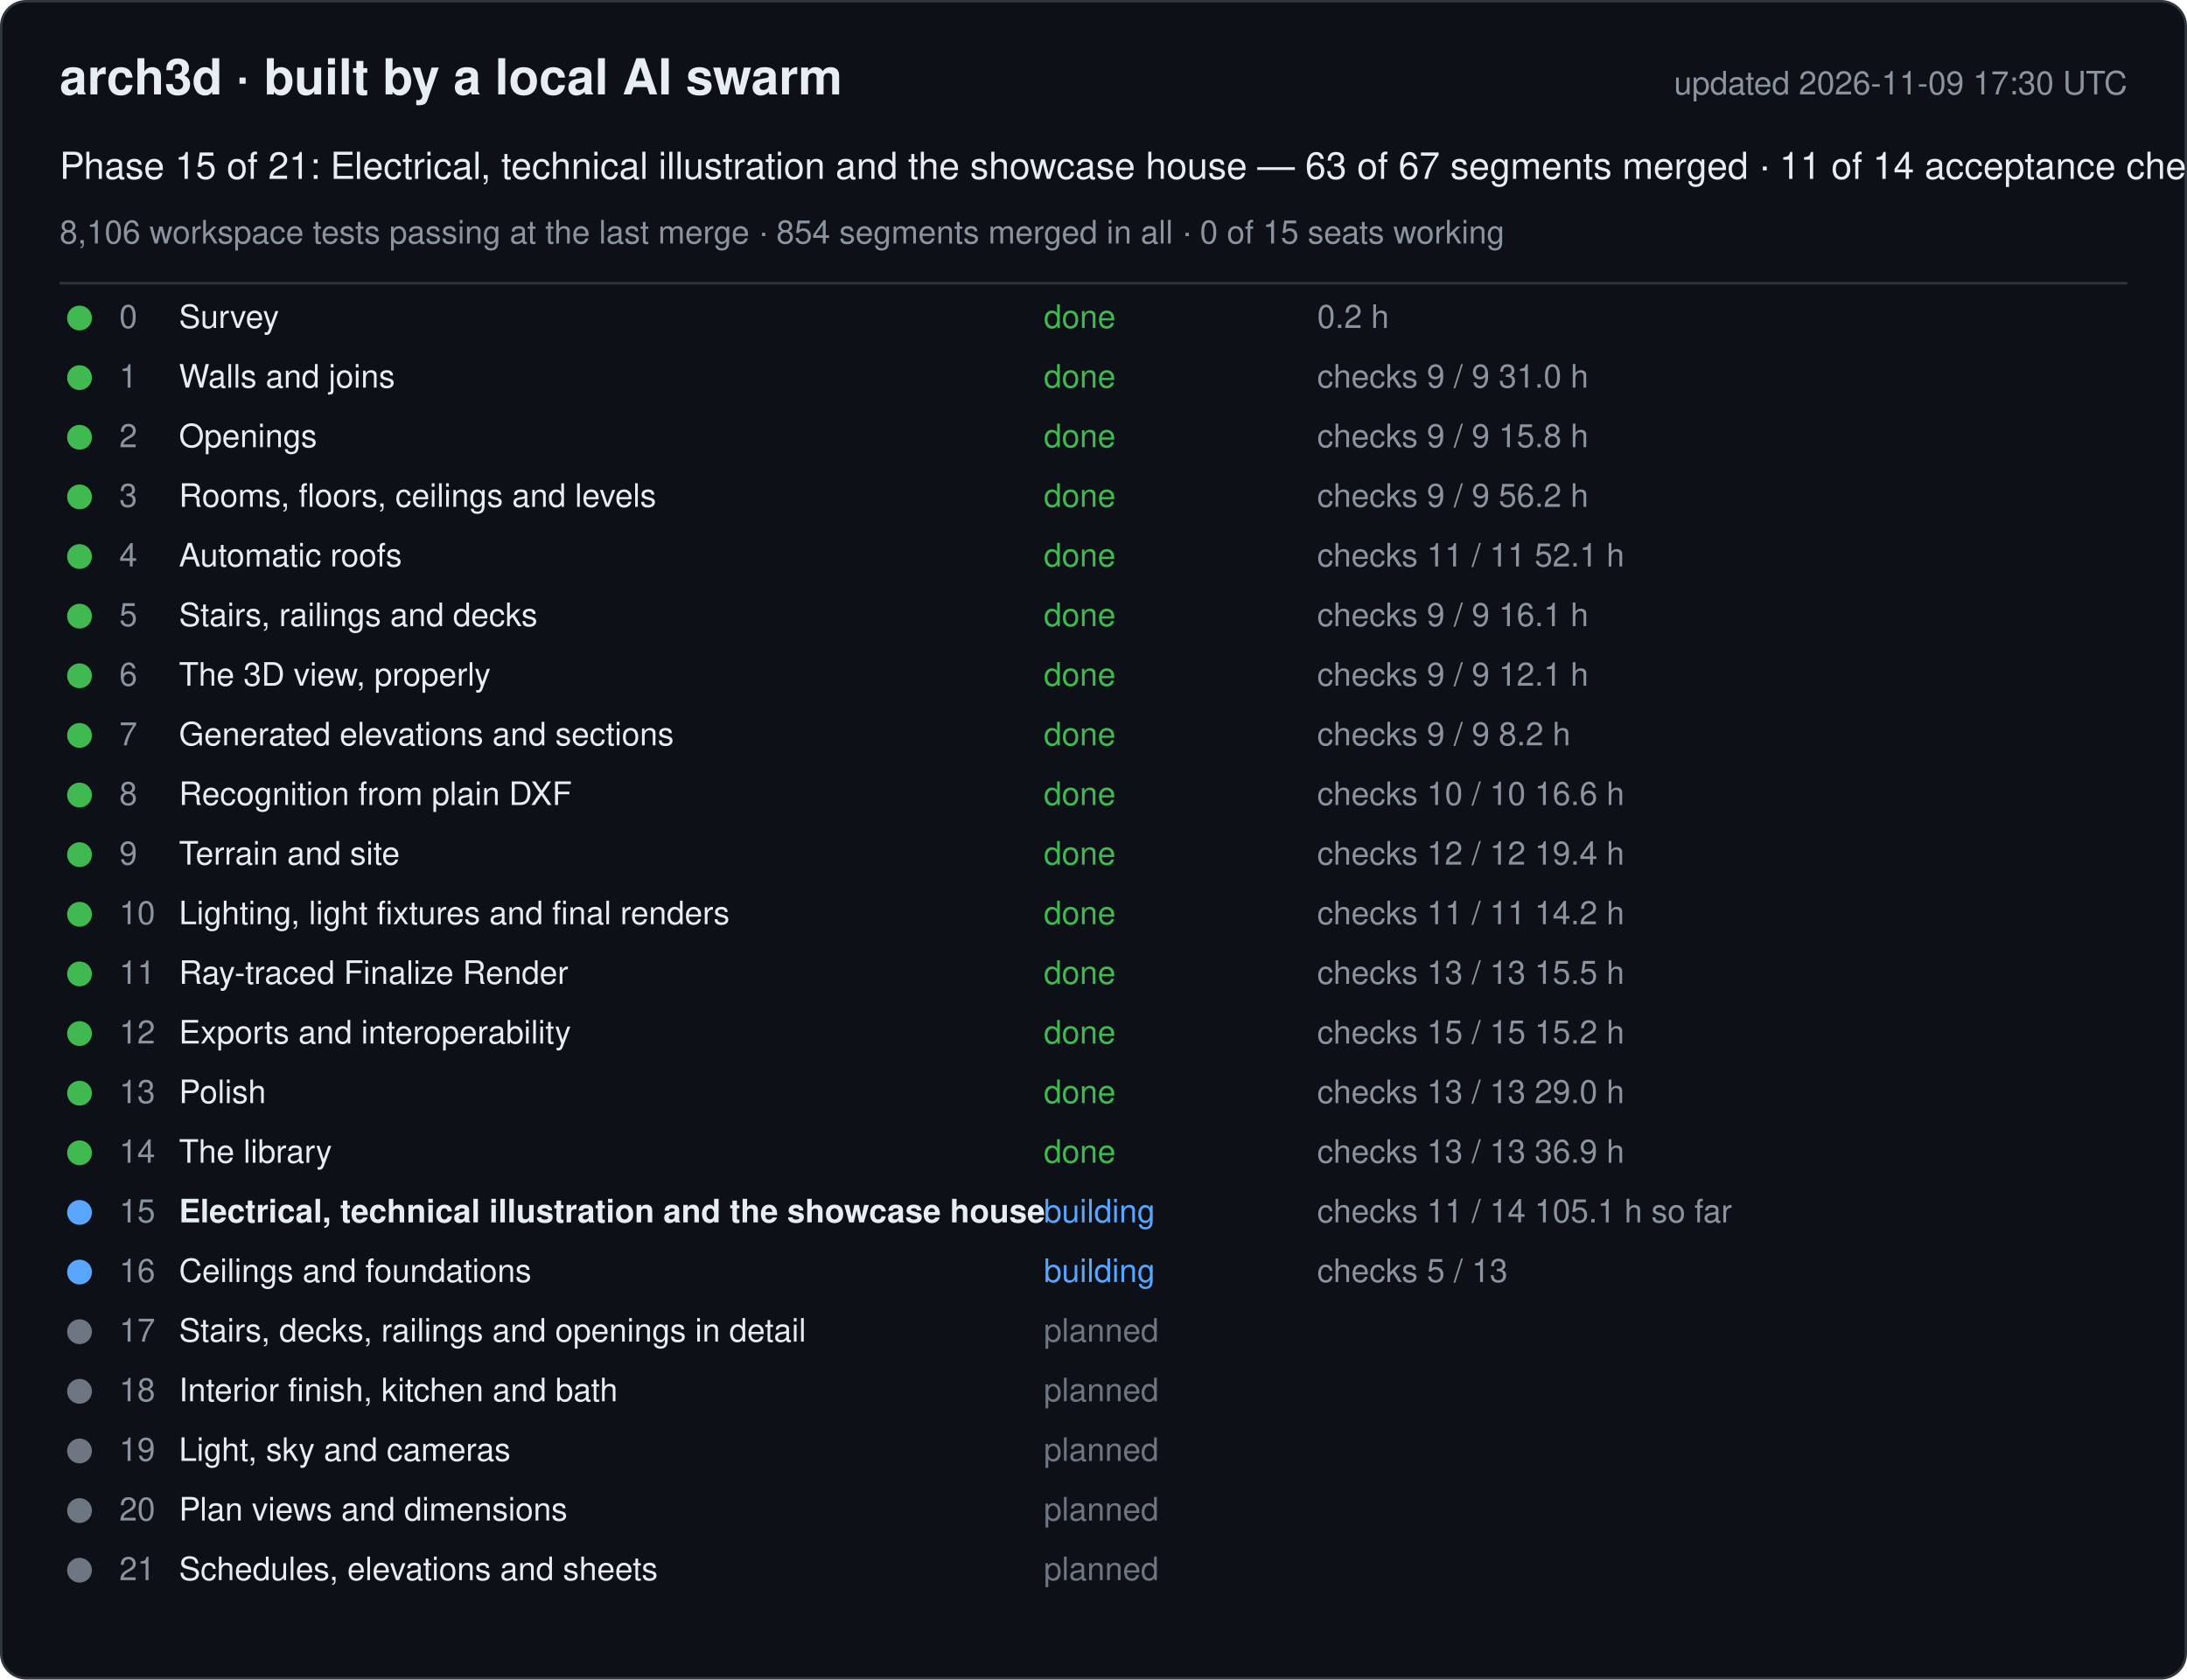
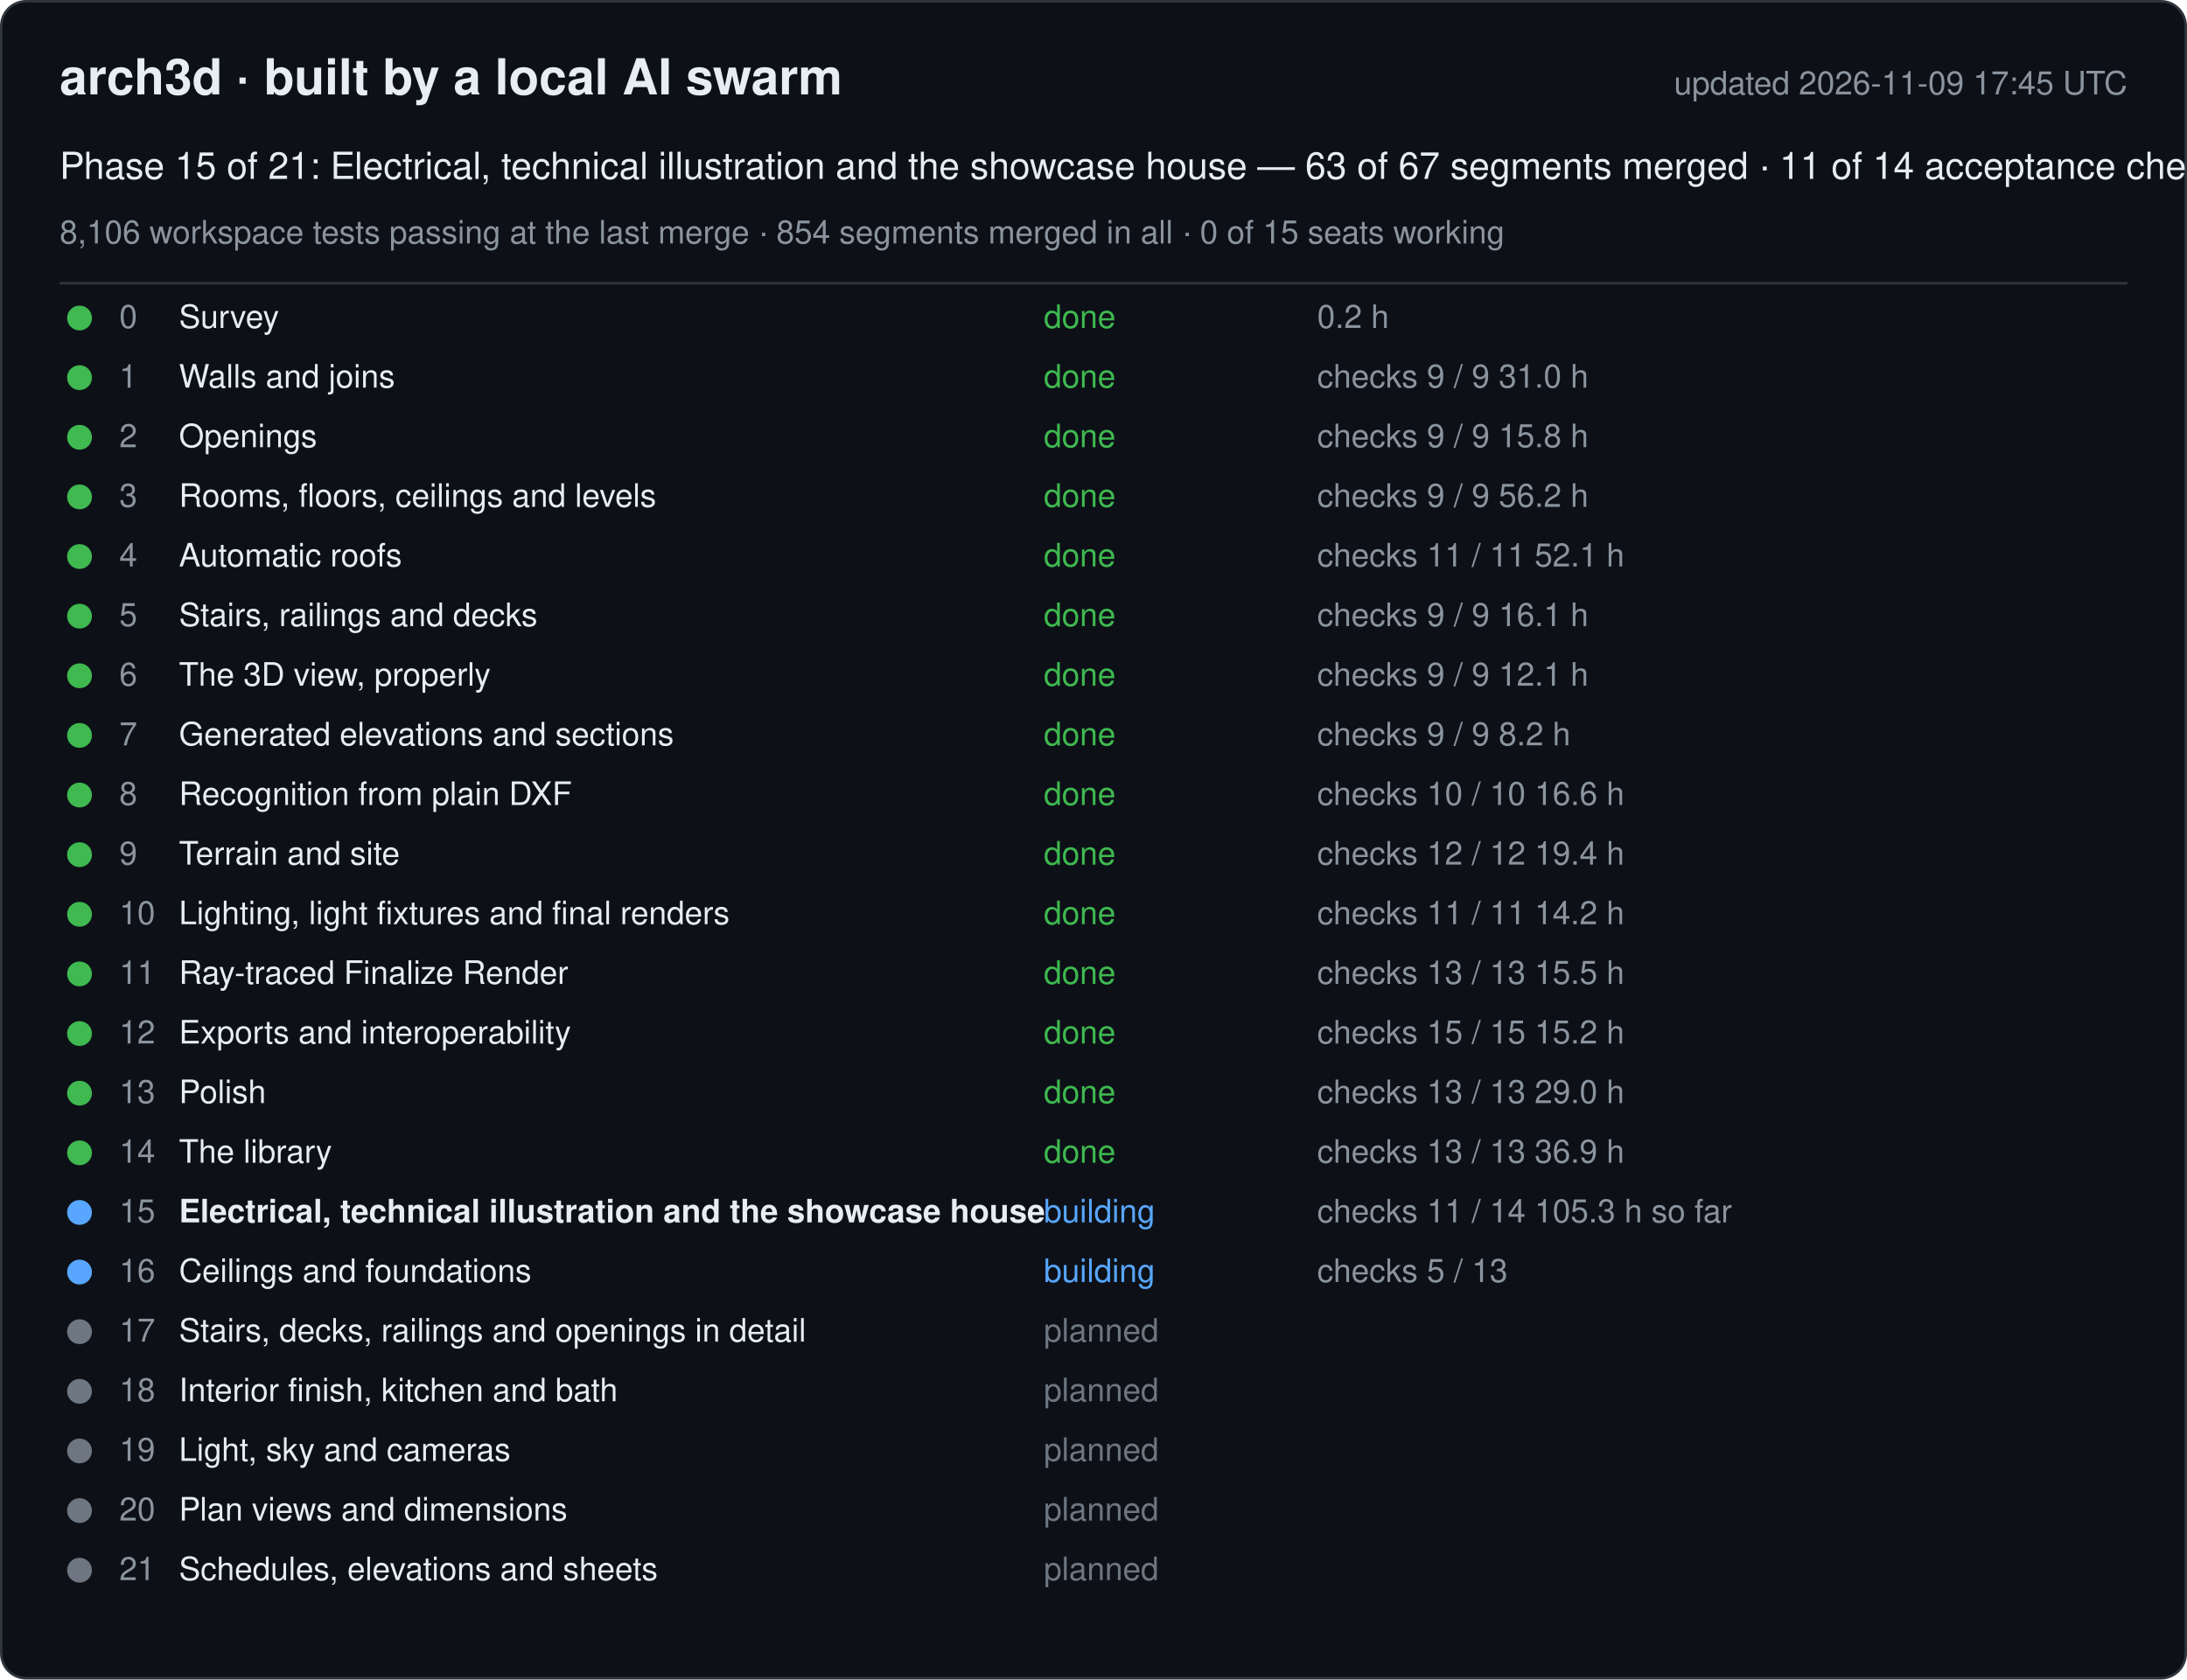
<svg xmlns="http://www.w3.org/2000/svg" width="880" height="676" viewBox="0 0 880 676" font-family="-apple-system, Segoe UI, Helvetica, Arial, sans-serif">
  <rect x="0.5" y="0.5" width="879" height="675" rx="10" fill="#0d1117" stroke="#30363d" />
  <text x="24" y="38" font-size="20" font-weight="600" fill="#e6edf3">arch3d · built by a local AI swarm</text>
-   <text x="856" y="38" font-size="13" fill="#8b949e" text-anchor="end">updated 2026-11-09 17:30 UTC</text>
+   <text x="856" y="38" font-size="13" fill="#8b949e" text-anchor="end">updated 2026-11-09 17:45 UTC</text>
  <text x="24" y="72" font-size="15" fill="#e6edf3">Phase 15 of 21: Electrical, technical illustration and the showcase house — 63 of 67 segments merged · 11 of 14 acceptance checks</text>
  <text x="24" y="98" font-size="13" fill="#8b949e">8,106 workspace tests passing at the last merge · 854 segments merged in all · 0 of 15 seats working</text>
  <line x1="24" y1="114" x2="856" y2="114" stroke="#30363d" />
  <g data-phase="0">
    <circle cx="32" cy="128" r="5" fill="#3fb950" />
    <text x="48" y="132" font-size="13" fill="#8b949e">0</text>
    <text x="72" y="132" font-size="13" fill="#e6edf3">Survey</text>
    <text x="420" y="132" font-size="13" fill="#3fb950">done</text>
    <text x="530" y="132" font-size="13" fill="#8b949e">0.2 h</text>
  </g>
  <g data-phase="1">
    <circle cx="32" cy="152" r="5" fill="#3fb950" />
    <text x="48" y="156" font-size="13" fill="#8b949e">1</text>
    <text x="72" y="156" font-size="13" fill="#e6edf3">Walls and joins</text>
    <text x="420" y="156" font-size="13" fill="#3fb950">done</text>
    <text x="530" y="156" font-size="13" fill="#8b949e">checks 9 / 9   31.0 h</text>
  </g>
  <g data-phase="2">
    <circle cx="32" cy="176" r="5" fill="#3fb950" />
    <text x="48" y="180" font-size="13" fill="#8b949e">2</text>
    <text x="72" y="180" font-size="13" fill="#e6edf3">Openings</text>
    <text x="420" y="180" font-size="13" fill="#3fb950">done</text>
    <text x="530" y="180" font-size="13" fill="#8b949e">checks 9 / 9   15.8 h</text>
  </g>
  <g data-phase="3">
    <circle cx="32" cy="200" r="5" fill="#3fb950" />
    <text x="48" y="204" font-size="13" fill="#8b949e">3</text>
    <text x="72" y="204" font-size="13" fill="#e6edf3">Rooms, floors, ceilings and levels</text>
    <text x="420" y="204" font-size="13" fill="#3fb950">done</text>
    <text x="530" y="204" font-size="13" fill="#8b949e">checks 9 / 9   56.2 h</text>
  </g>
  <g data-phase="4">
    <circle cx="32" cy="224" r="5" fill="#3fb950" />
    <text x="48" y="228" font-size="13" fill="#8b949e">4</text>
    <text x="72" y="228" font-size="13" fill="#e6edf3">Automatic roofs</text>
    <text x="420" y="228" font-size="13" fill="#3fb950">done</text>
    <text x="530" y="228" font-size="13" fill="#8b949e">checks 11 / 11   52.1 h</text>
  </g>
  <g data-phase="5">
    <circle cx="32" cy="248" r="5" fill="#3fb950" />
    <text x="48" y="252" font-size="13" fill="#8b949e">5</text>
    <text x="72" y="252" font-size="13" fill="#e6edf3">Stairs, railings and decks</text>
    <text x="420" y="252" font-size="13" fill="#3fb950">done</text>
    <text x="530" y="252" font-size="13" fill="#8b949e">checks 9 / 9   16.1 h</text>
  </g>
  <g data-phase="6">
    <circle cx="32" cy="272" r="5" fill="#3fb950" />
    <text x="48" y="276" font-size="13" fill="#8b949e">6</text>
    <text x="72" y="276" font-size="13" fill="#e6edf3">The 3D view, properly</text>
    <text x="420" y="276" font-size="13" fill="#3fb950">done</text>
    <text x="530" y="276" font-size="13" fill="#8b949e">checks 9 / 9   12.1 h</text>
  </g>
  <g data-phase="7">
    <circle cx="32" cy="296" r="5" fill="#3fb950" />
    <text x="48" y="300" font-size="13" fill="#8b949e">7</text>
    <text x="72" y="300" font-size="13" fill="#e6edf3">Generated elevations and sections</text>
    <text x="420" y="300" font-size="13" fill="#3fb950">done</text>
    <text x="530" y="300" font-size="13" fill="#8b949e">checks 9 / 9   8.2 h</text>
  </g>
  <g data-phase="8">
    <circle cx="32" cy="320" r="5" fill="#3fb950" />
    <text x="48" y="324" font-size="13" fill="#8b949e">8</text>
    <text x="72" y="324" font-size="13" fill="#e6edf3">Recognition from plain DXF</text>
    <text x="420" y="324" font-size="13" fill="#3fb950">done</text>
    <text x="530" y="324" font-size="13" fill="#8b949e">checks 10 / 10   16.6 h</text>
  </g>
  <g data-phase="9">
    <circle cx="32" cy="344" r="5" fill="#3fb950" />
    <text x="48" y="348" font-size="13" fill="#8b949e">9</text>
    <text x="72" y="348" font-size="13" fill="#e6edf3">Terrain and site</text>
    <text x="420" y="348" font-size="13" fill="#3fb950">done</text>
    <text x="530" y="348" font-size="13" fill="#8b949e">checks 12 / 12   19.4 h</text>
  </g>
  <g data-phase="10">
    <circle cx="32" cy="368" r="5" fill="#3fb950" />
    <text x="48" y="372" font-size="13" fill="#8b949e">10</text>
    <text x="72" y="372" font-size="13" fill="#e6edf3">Lighting, light fixtures and final renders</text>
    <text x="420" y="372" font-size="13" fill="#3fb950">done</text>
    <text x="530" y="372" font-size="13" fill="#8b949e">checks 11 / 11   14.2 h</text>
  </g>
  <g data-phase="11">
    <circle cx="32" cy="392" r="5" fill="#3fb950" />
    <text x="48" y="396" font-size="13" fill="#8b949e">11</text>
    <text x="72" y="396" font-size="13" fill="#e6edf3">Ray-traced Finalize Render</text>
    <text x="420" y="396" font-size="13" fill="#3fb950">done</text>
    <text x="530" y="396" font-size="13" fill="#8b949e">checks 13 / 13   15.5 h</text>
  </g>
  <g data-phase="12">
    <circle cx="32" cy="416" r="5" fill="#3fb950" />
    <text x="48" y="420" font-size="13" fill="#8b949e">12</text>
    <text x="72" y="420" font-size="13" fill="#e6edf3">Exports and interoperability</text>
    <text x="420" y="420" font-size="13" fill="#3fb950">done</text>
    <text x="530" y="420" font-size="13" fill="#8b949e">checks 15 / 15   15.2 h</text>
  </g>
  <g data-phase="13">
    <circle cx="32" cy="440" r="5" fill="#3fb950" />
    <text x="48" y="444" font-size="13" fill="#8b949e">13</text>
    <text x="72" y="444" font-size="13" fill="#e6edf3">Polish</text>
    <text x="420" y="444" font-size="13" fill="#3fb950">done</text>
    <text x="530" y="444" font-size="13" fill="#8b949e">checks 13 / 13   29.0 h</text>
  </g>
  <g data-phase="14">
    <circle cx="32" cy="464" r="5" fill="#3fb950" />
    <text x="48" y="468" font-size="13" fill="#8b949e">14</text>
    <text x="72" y="468" font-size="13" fill="#e6edf3">The library</text>
    <text x="420" y="468" font-size="13" fill="#3fb950">done</text>
    <text x="530" y="468" font-size="13" fill="#8b949e">checks 13 / 13   36.9 h</text>
  </g>
  <g data-phase="15">
    <circle cx="32" cy="488" r="5" fill="#58a6ff" />
    <text x="48" y="492" font-size="13" fill="#8b949e">15</text>
    <text x="72" y="492" font-size="13" fill="#e6edf3" font-weight="600">Electrical, technical illustration and the showcase house</text>
    <text x="420" y="492" font-size="13" fill="#58a6ff">building</text>
-     <text x="530" y="492" font-size="13" fill="#8b949e">checks 11 / 14   105.1 h so far</text>
+     <text x="530" y="492" font-size="13" fill="#8b949e">checks 11 / 14   105.3 h so far</text>
  </g>
  <g data-phase="16">
    <circle cx="32" cy="512" r="5" fill="#58a6ff" />
    <text x="48" y="516" font-size="13" fill="#8b949e">16</text>
    <text x="72" y="516" font-size="13" fill="#e6edf3">Ceilings and foundations</text>
    <text x="420" y="516" font-size="13" fill="#58a6ff">building</text>
    <text x="530" y="516" font-size="13" fill="#8b949e">checks 5 / 13</text>
  </g>
  <g data-phase="17">
    <circle cx="32" cy="536" r="5" fill="#6e7681" />
    <text x="48" y="540" font-size="13" fill="#8b949e">17</text>
    <text x="72" y="540" font-size="13" fill="#e6edf3">Stairs, decks, railings and openings in detail</text>
    <text x="420" y="540" font-size="13" fill="#6e7681">planned</text>
    <text x="530" y="540" font-size="13" fill="#8b949e" />
  </g>
  <g data-phase="18">
    <circle cx="32" cy="560" r="5" fill="#6e7681" />
    <text x="48" y="564" font-size="13" fill="#8b949e">18</text>
    <text x="72" y="564" font-size="13" fill="#e6edf3">Interior finish, kitchen and bath</text>
    <text x="420" y="564" font-size="13" fill="#6e7681">planned</text>
    <text x="530" y="564" font-size="13" fill="#8b949e" />
  </g>
  <g data-phase="19">
    <circle cx="32" cy="584" r="5" fill="#6e7681" />
    <text x="48" y="588" font-size="13" fill="#8b949e">19</text>
    <text x="72" y="588" font-size="13" fill="#e6edf3">Light, sky and cameras</text>
    <text x="420" y="588" font-size="13" fill="#6e7681">planned</text>
    <text x="530" y="588" font-size="13" fill="#8b949e" />
  </g>
  <g data-phase="20">
    <circle cx="32" cy="608" r="5" fill="#6e7681" />
    <text x="48" y="612" font-size="13" fill="#8b949e">20</text>
    <text x="72" y="612" font-size="13" fill="#e6edf3">Plan views and dimensions</text>
    <text x="420" y="612" font-size="13" fill="#6e7681">planned</text>
    <text x="530" y="612" font-size="13" fill="#8b949e" />
  </g>
  <g data-phase="21">
    <circle cx="32" cy="632" r="5" fill="#6e7681" />
    <text x="48" y="636" font-size="13" fill="#8b949e">21</text>
    <text x="72" y="636" font-size="13" fill="#e6edf3">Schedules, elevations and sheets</text>
    <text x="420" y="636" font-size="13" fill="#6e7681">planned</text>
    <text x="530" y="636" font-size="13" fill="#8b949e" />
  </g>
</svg>
